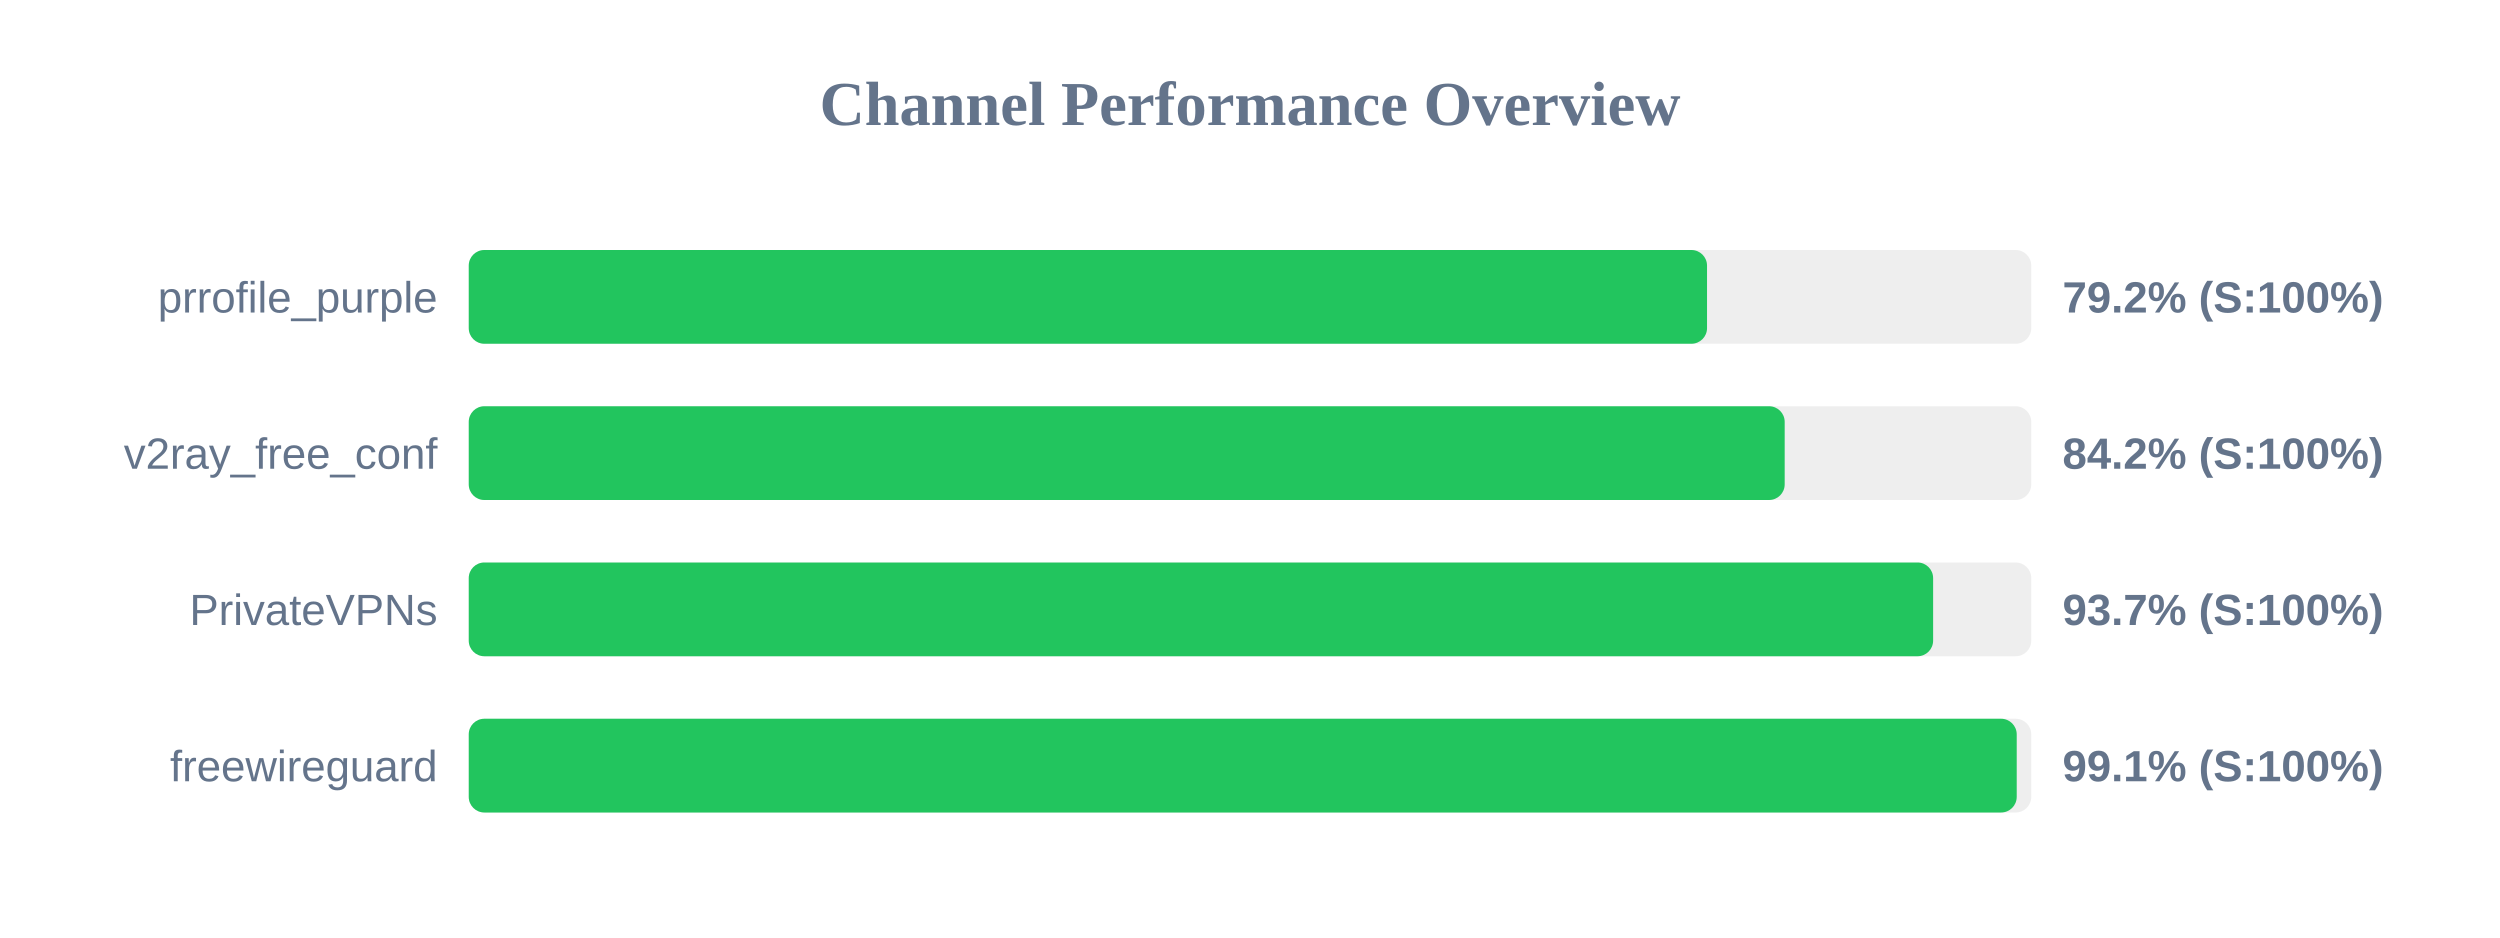
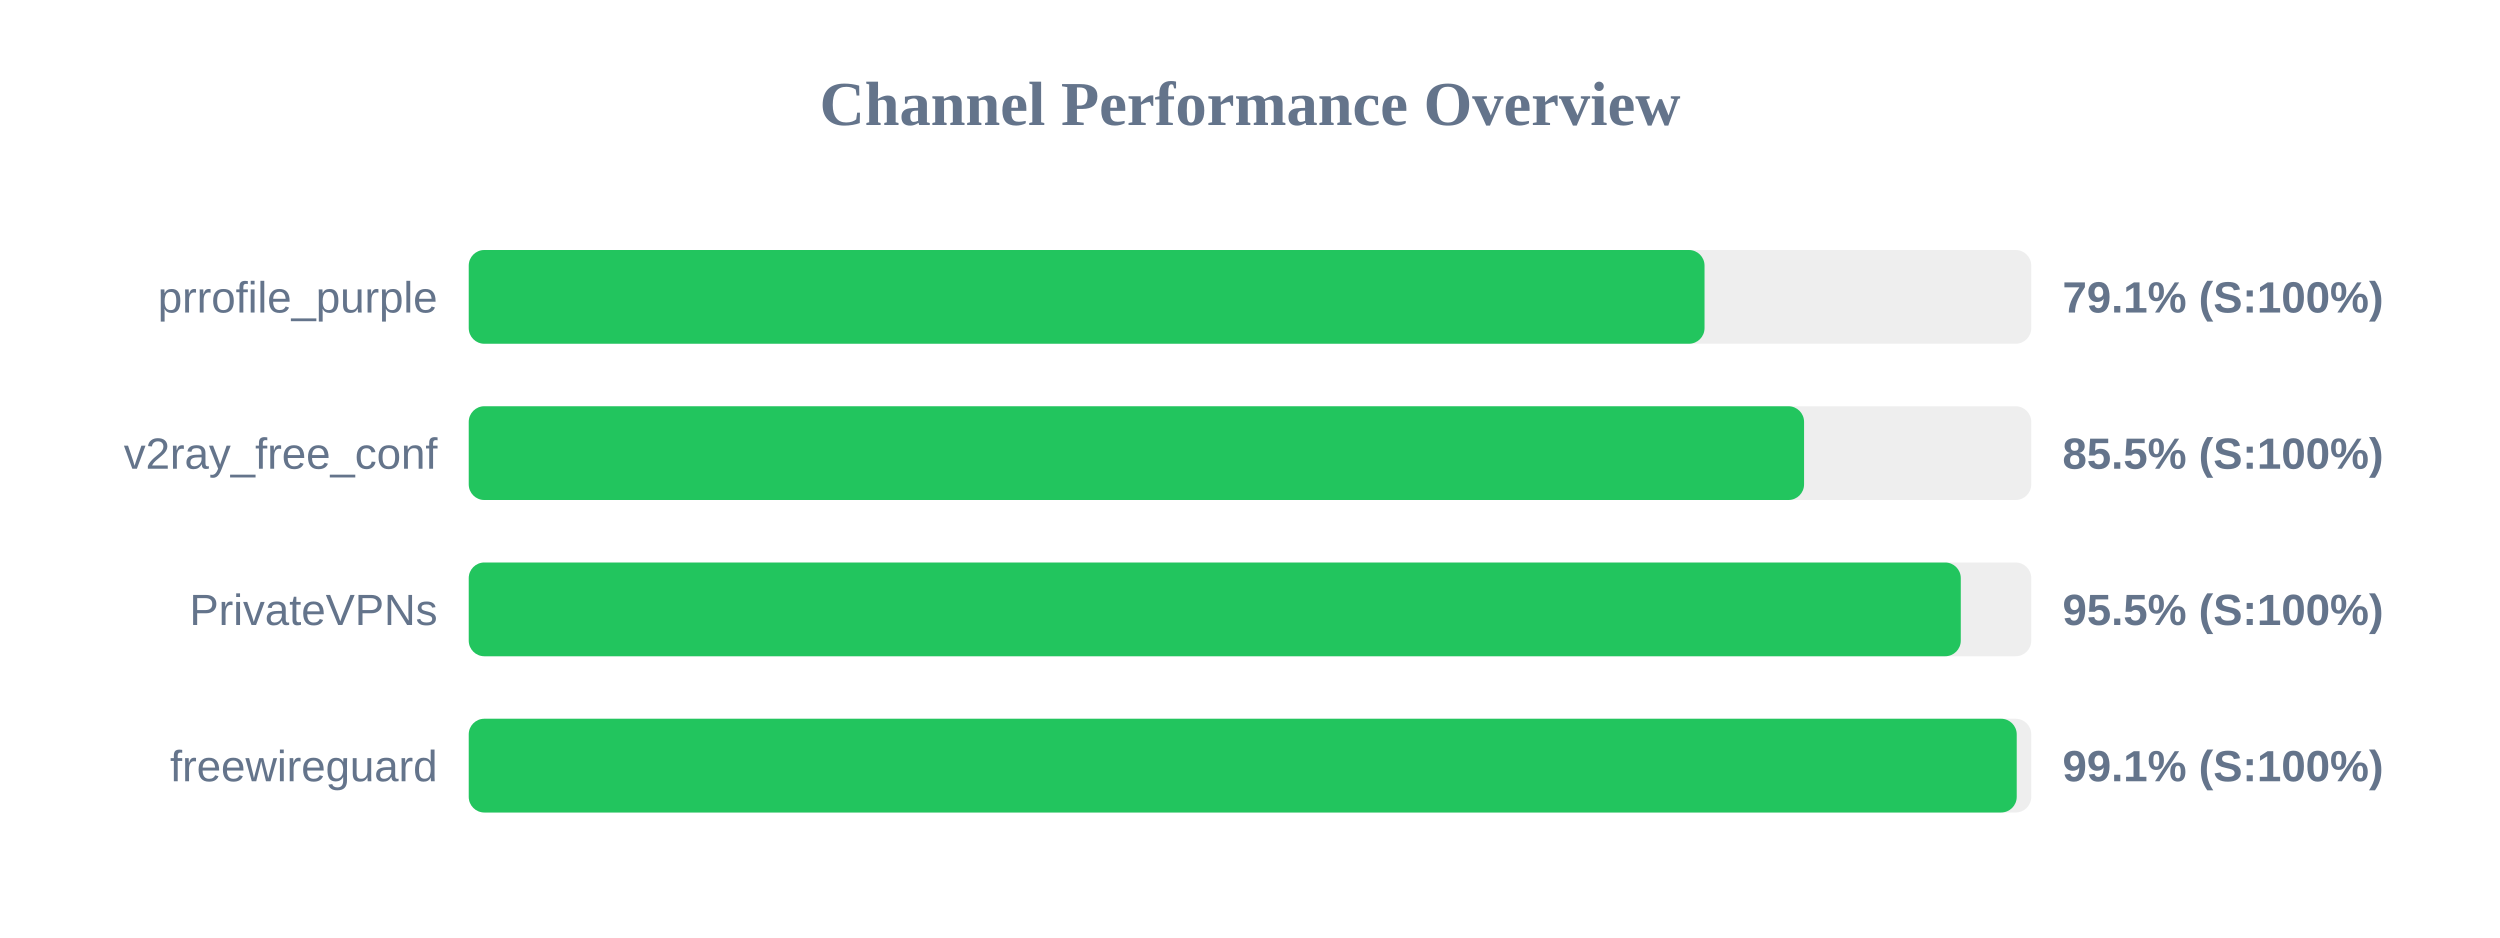
<svg xmlns="http://www.w3.org/2000/svg" width="800" height="300" version="1.1">
  <style>
        .row { font: 14px Arial; fill: #64748b; }
        .score { font: bold 14px Arial; fill: #64748b; }
    </style>
  <text x="400" y="40" text-anchor="middle" font-size="20px" font-weight="bold" fill="#64748b">Channel Performance Overview</text>
  <rect x="150" y="80" width="500" height="30" fill="#eee" rx="5" />
-   <rect x="150" y="80" width="396.25" height="30" fill="#22c55e" rx="5" />
+   <rect x="150" y="80" width="395.45" height="30" fill="#22c55e" rx="5" />
  <text x="140" y="100" text-anchor="end" class="row">prrofile_purple</text>
-   <text x="660" y="100" text-anchor="start" class="score">79.2% (S:100%)</text>
+   <text x="660" y="100" text-anchor="start" class="score">79.1% (S:100%)</text>
  <rect x="150" y="130" width="500" height="30" fill="#eee" rx="5" />
-   <rect x="150" y="130" width="421.1" height="30" fill="#22c55e" rx="5" />
+   <rect x="150" y="130" width="427.3" height="30" fill="#22c55e" rx="5" />
  <text x="140" y="150" text-anchor="end" class="row">v2ray_free_conf</text>
-   <text x="660" y="150" text-anchor="start" class="score">84.2% (S:100%)</text>
+   <text x="660" y="150" text-anchor="start" class="score">85.5% (S:100%)</text>
  <rect x="150" y="180" width="500" height="30" fill="#eee" rx="5" />
-   <rect x="150" y="180" width="468.6" height="30" fill="#22c55e" rx="5" />
+   <rect x="150" y="180" width="477.45" height="30" fill="#22c55e" rx="5" />
  <text x="140" y="200" text-anchor="end" class="row">PrivateVPNs</text>
-   <text x="660" y="200" text-anchor="start" class="score">93.7% (S:100%)</text>
+   <text x="660" y="200" text-anchor="start" class="score">95.5% (S:100%)</text>
  <rect x="150" y="230" width="500" height="30" fill="#eee" rx="5" />
  <rect x="150" y="230" width="495.35" height="30" fill="#22c55e" rx="5" />
  <text x="140" y="250" text-anchor="end" class="row">freewireguard</text>
  <text x="660" y="250" text-anchor="start" class="score">99.1% (S:100%)</text>
</svg>
